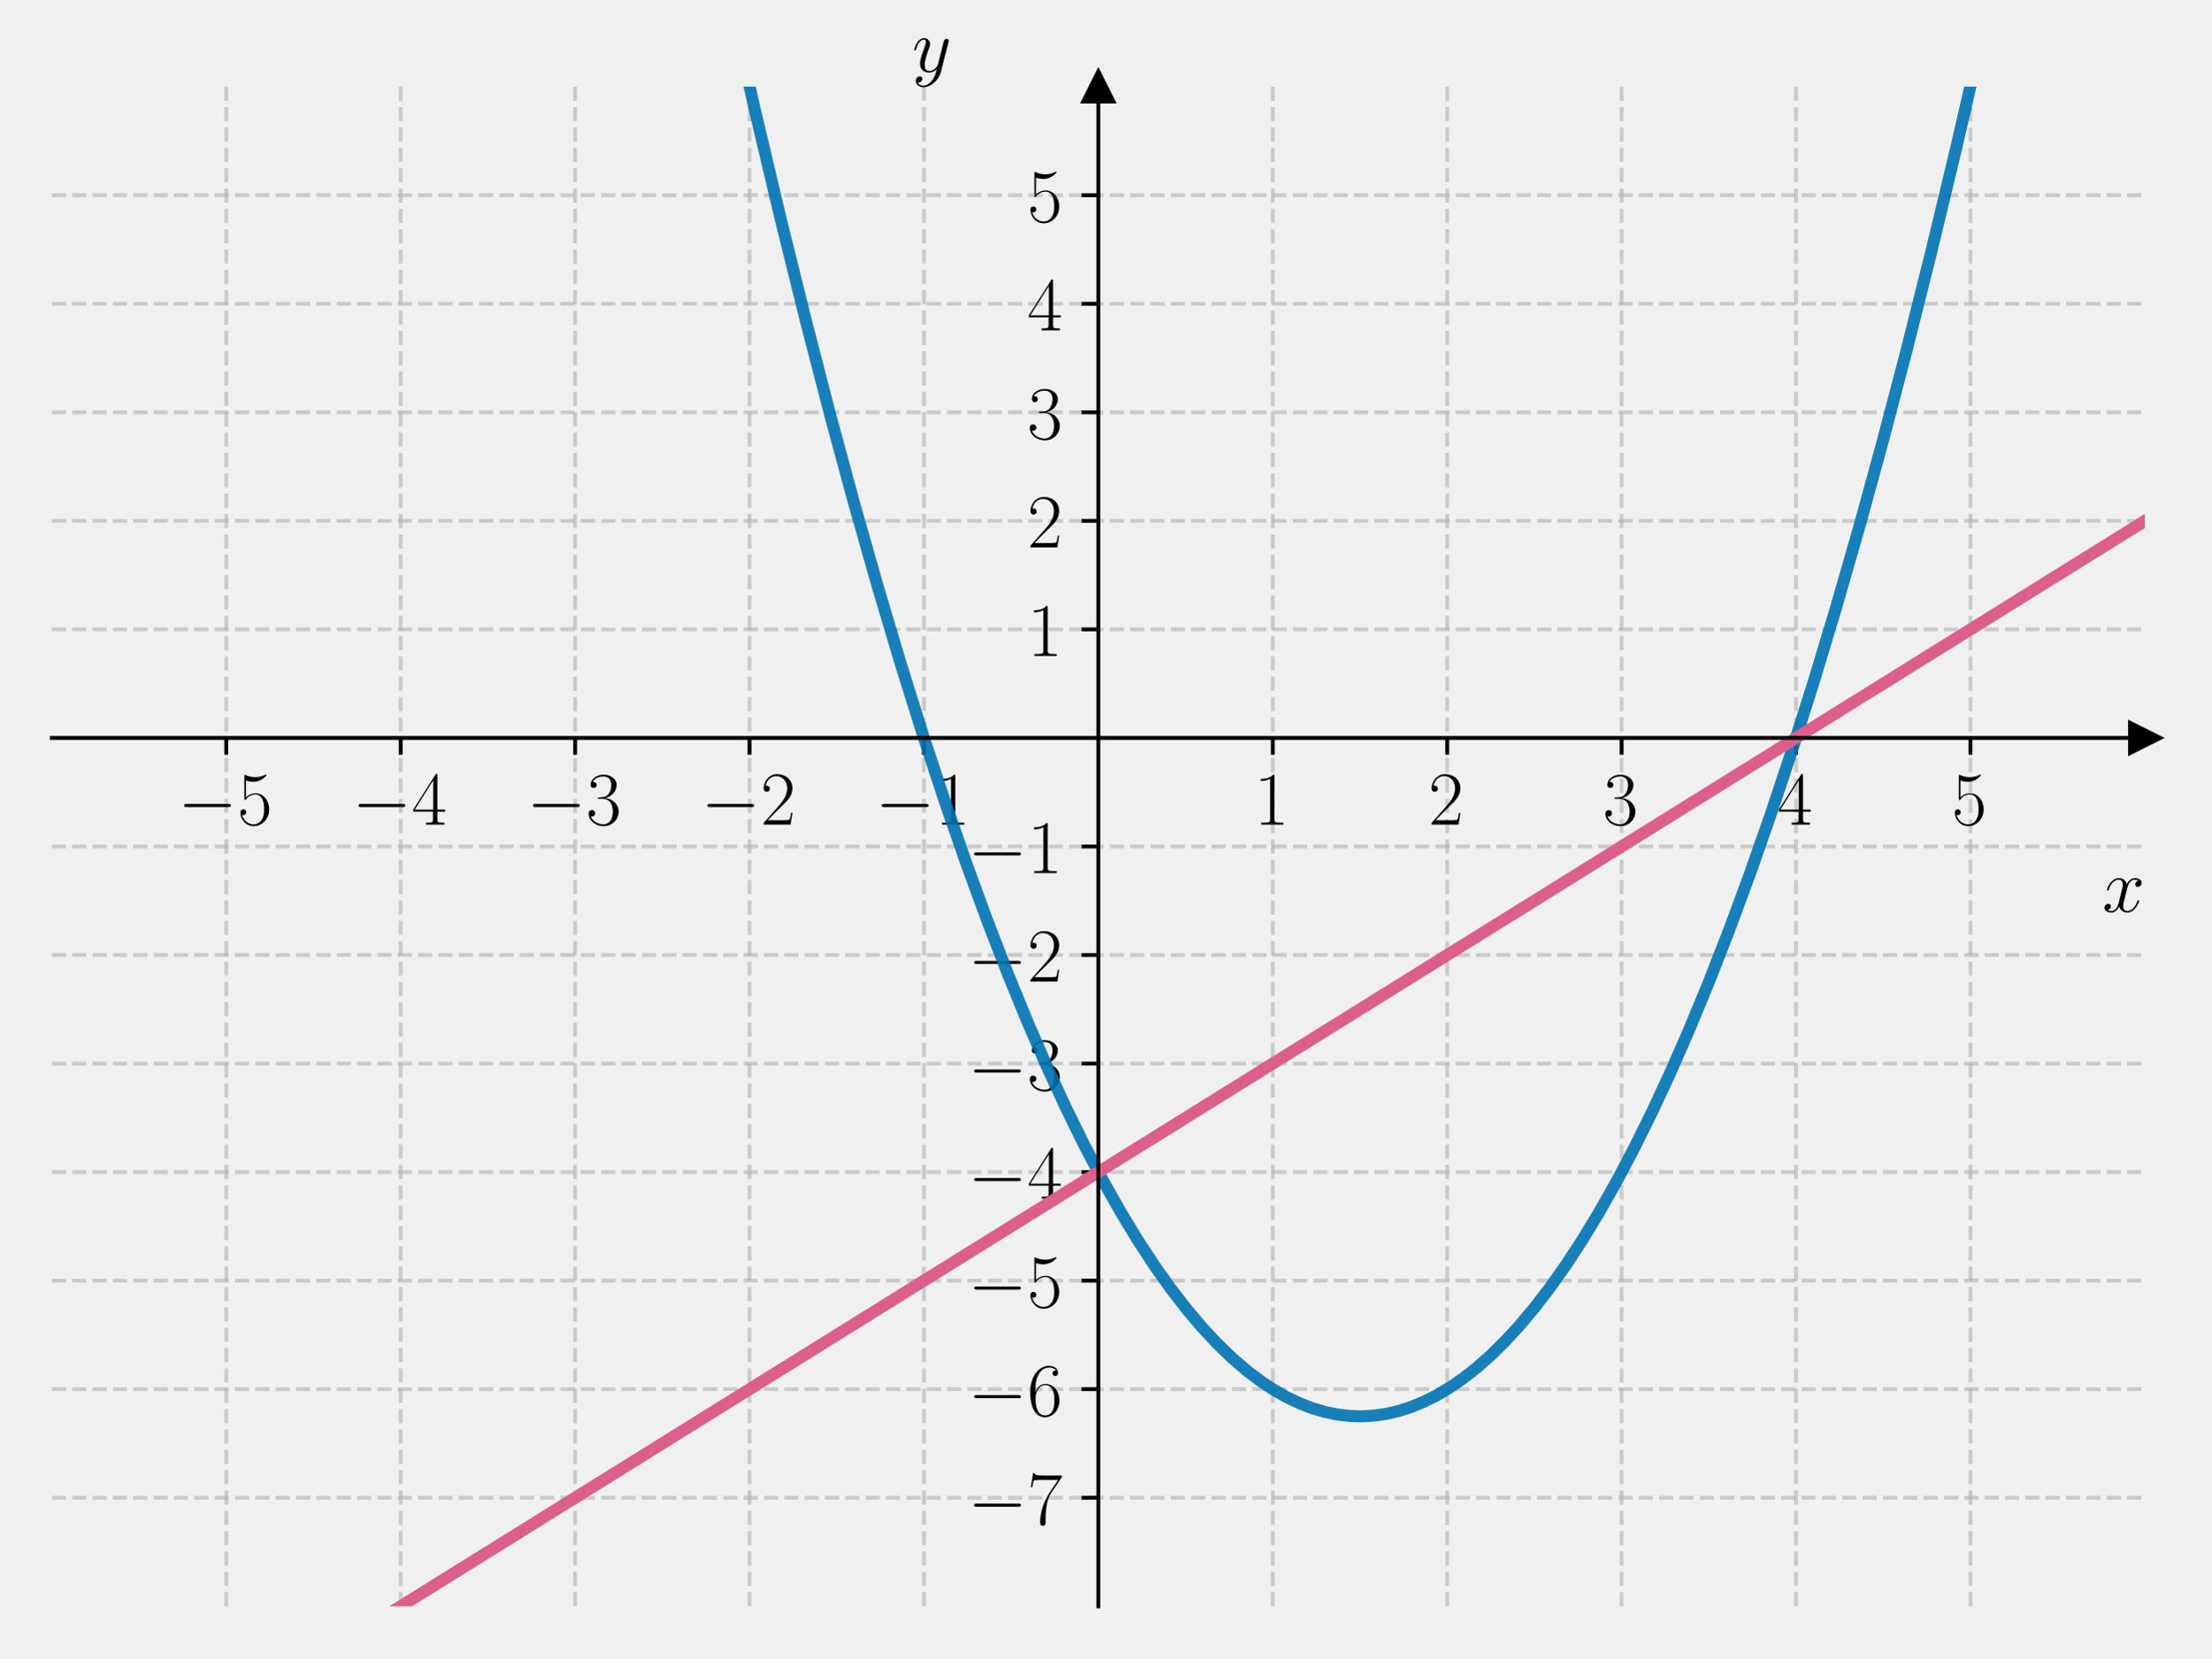
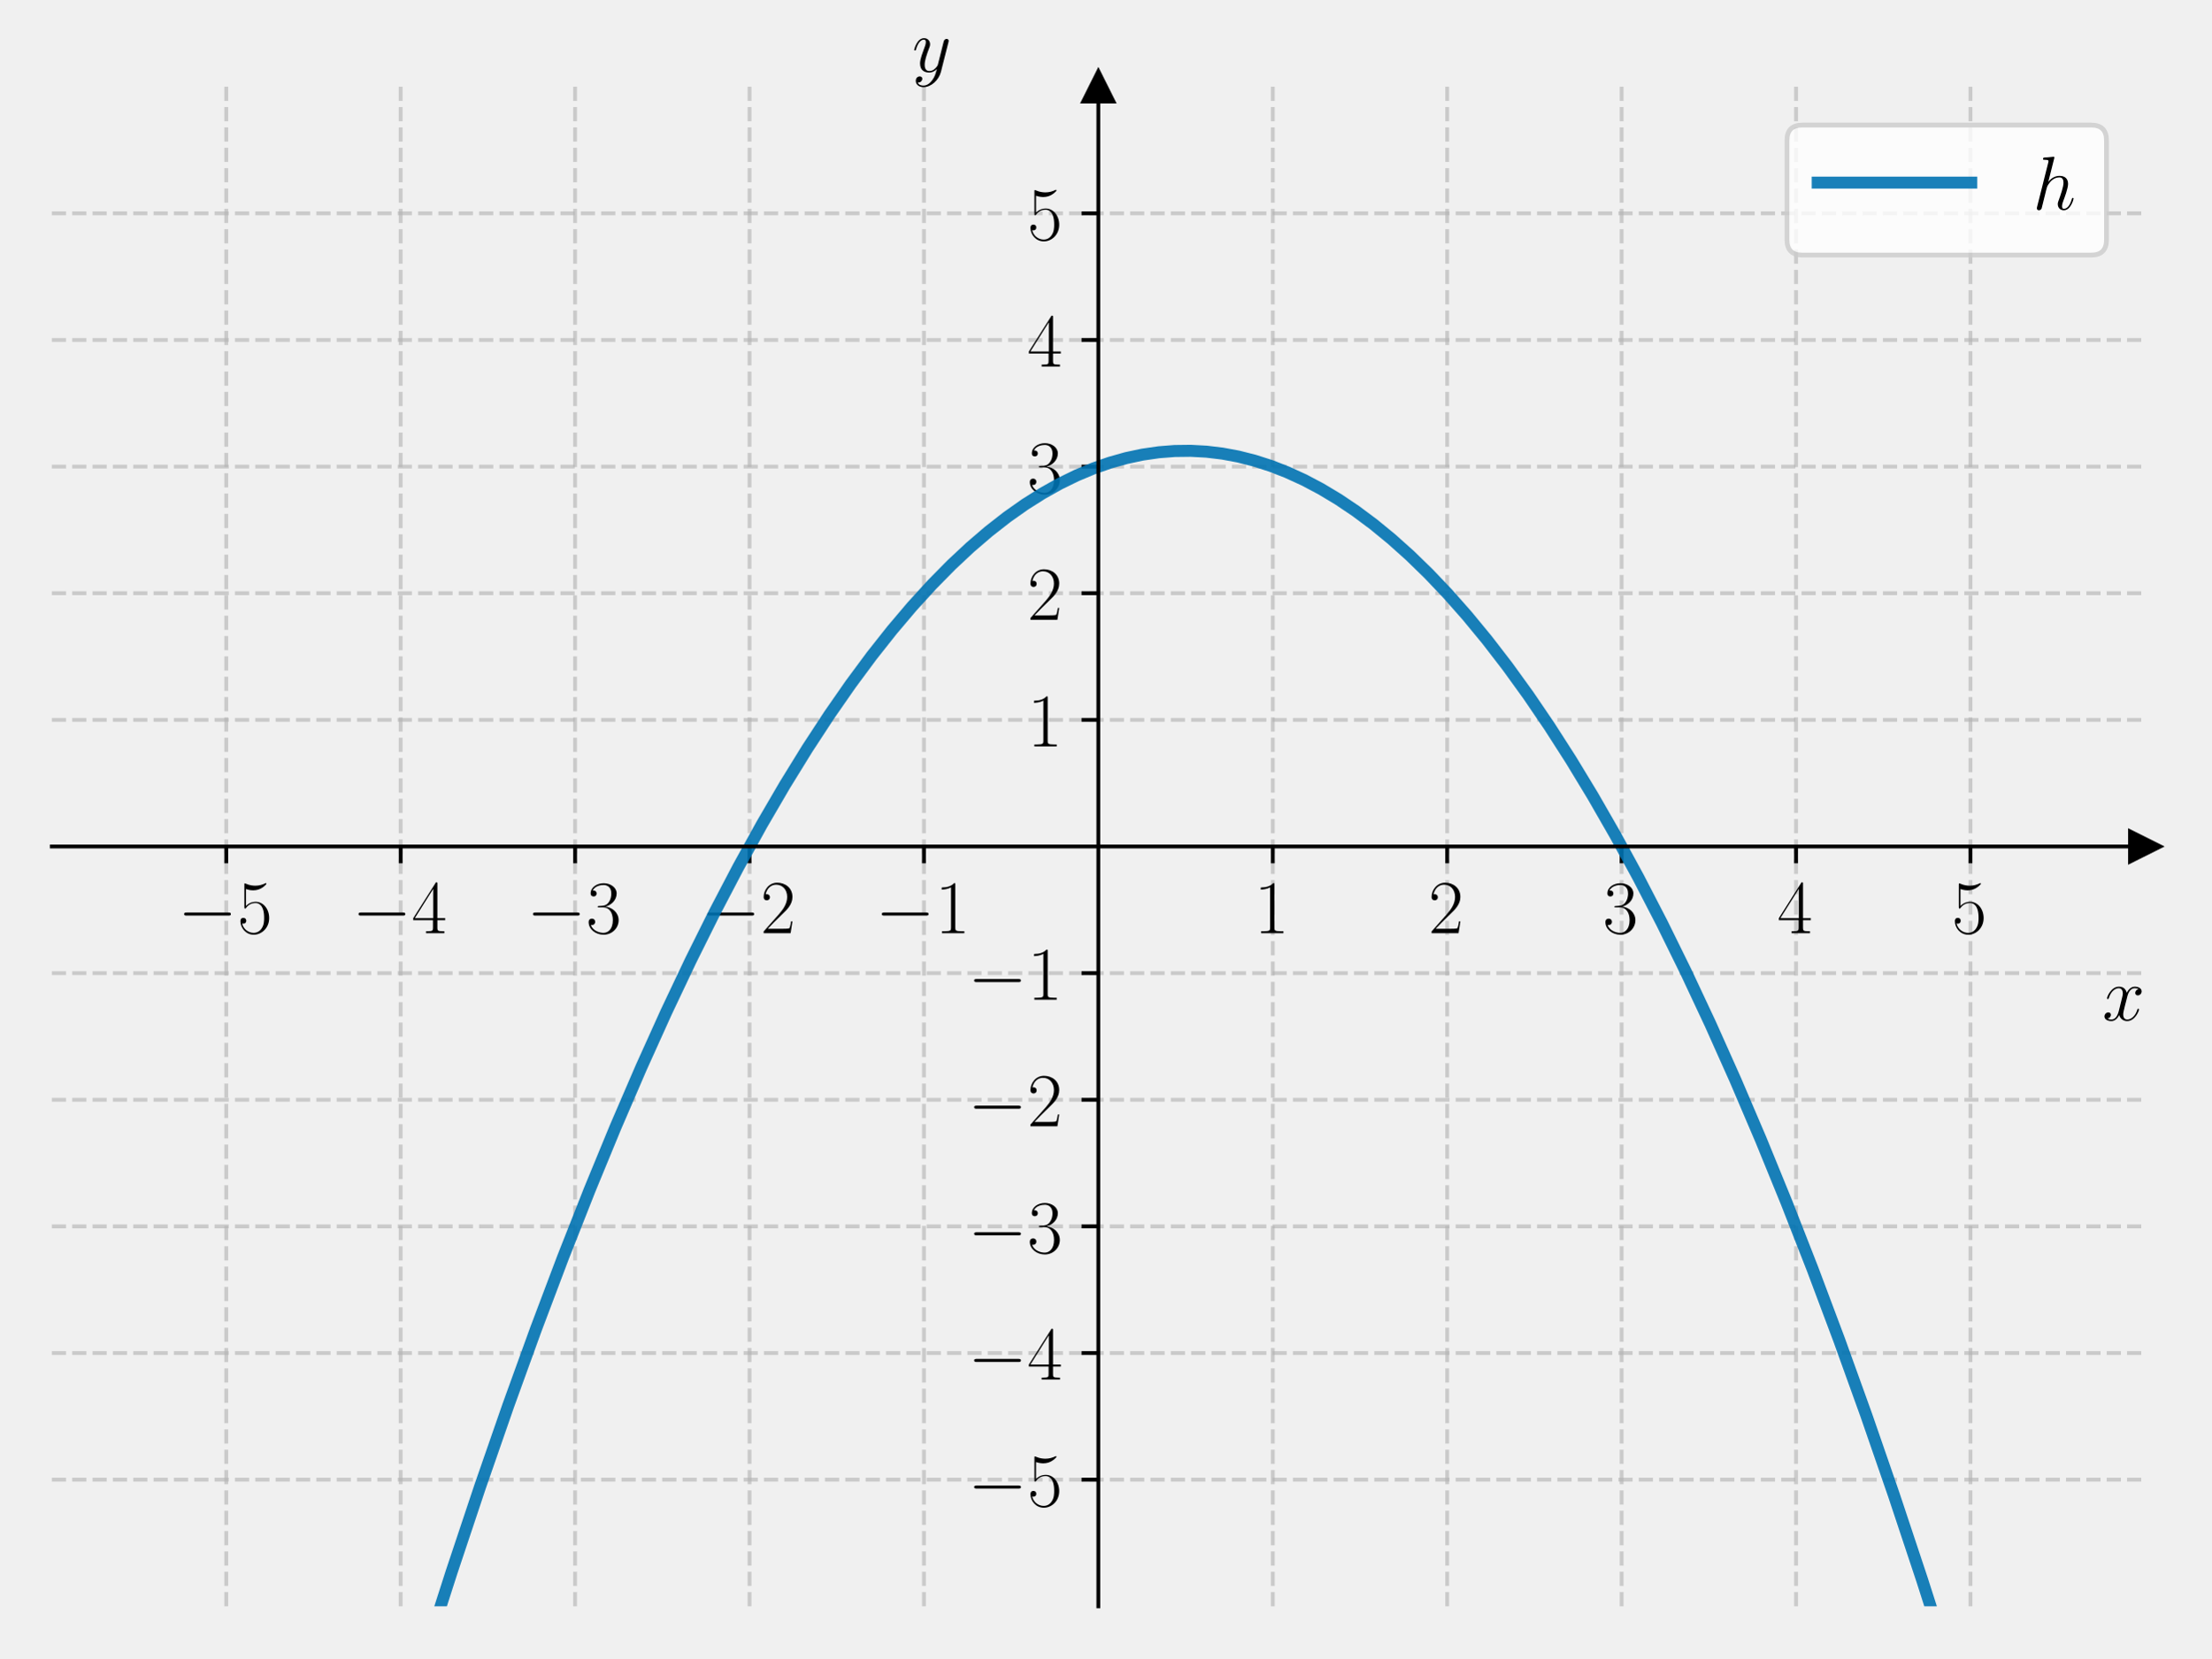
<svg xmlns="http://www.w3.org/2000/svg" xmlns:xlink="http://www.w3.org/1999/xlink" width="460.8pt" height="345.6pt" viewBox="0 0 460.8 345.6" version="1.1">
  <defs>
    <style type="text/css">*{stroke-linejoin: round; stroke-linecap: butt}</style>
  </defs>
  <g id="figure_1">
    <g id="patch_1">
      <path d="M 0 345.6  L 460.8 345.6  L 460.8 0  L 0 0  L 0 345.6  z " style="fill: none" />
    </g>
    <g id="axes_1">
      <g id="patch_2">
        <path d="M 10.8 334.8  L 447 334.8  L 447 18.065  L 10.8 18.065  L 10.8 334.8  z " style="fill: none" />
      </g>
      <g id="matplotlib.axis_1">
        <g id="xtick_1">
          <g id="line2d_1">
-             <path d="M 47.15 334.8  L 47.15 18.065  " clip-path="url(#p5065f6306b)" style="fill: none; stroke-dasharray: 2.96,1.28; stroke-dashoffset: 0; stroke: #b0b0b0; stroke-opacity: 0.6; stroke-width: 0.8" />
+             <path d="M 47.15 334.8  L 47.15 18.065  " clip-path="url(#p4d0ee3afbc)" style="fill: none; stroke-dasharray: 2.96,1.28; stroke-dashoffset: 0; stroke: #b0b0b0; stroke-opacity: 0.6; stroke-width: 0.8" />
          </g>
          <g id="line2d_2">
            <defs>
-               <path id="me97bd7283c" d="M 0 0  L 0 3.5  " style="stroke: #000000; stroke-width: 0.8" />
+               <path id="m61c19cdf4c" d="M 0 0  L 0 3.5  " style="stroke: #000000; stroke-width: 0.8" />
            </defs>
            <g>
-               <use xlink:href="#me97bd7283c" x="47.15" y="153.808" style="stroke: #000000; stroke-width: 0.8" />
+               <use xlink:href="#m61c19cdf4c" x="47.15" y="176.432" style="stroke: #000000; stroke-width: 0.8" />
            </g>
          </g>
          <g id="text_1">
-             <g transform="translate(37.04901 171.8779) scale(0.16 -0.16)">
+             <g transform="translate(37.04901 194.5019) scale(0.16 -0.16)">
              <defs>
                <path id="CMSY10-0" d="M 4218 1472  C 4326 1472 4442 1472 4442 1600  C 4442 1728 4326 1728 4218 1728  L 755 1728  C 646 1728 531 1728 531 1600  C 531 1472 646 1472 755 1472  L 4218 1472  z " transform="scale(0.015625)" />
                <path id="CMR17-35" d="M 730 3692  C 794 3666 1056 3584 1325 3584  C 1920 3584 2246 3911 2432 4100  C 2432 4157 2432 4192 2394 4192  C 2387 4192 2374 4192 2323 4163  C 2099 4058 1837 3973 1517 3973  C 1325 3973 1037 3999 723 4139  C 653 4171 640 4171 634 4171  C 602 4171 595 4164 595 4037  L 595 2203  C 595 2089 595 2057 659 2057  C 691 2057 704 2070 736 2114  C 941 2401 1222 2522 1542 2522  C 1766 2522 2246 2382 2246 1289  C 2246 1085 2246 715 2054 421  C 1894 159 1645 25 1370 25  C 947 25 518 320 403 814  C 429 807 480 795 506 795  C 589 795 749 840 749 1038  C 749 1210 627 1280 506 1280  C 358 1280 262 1190 262 1011  C 262 454 704 -128 1382 -128  C 2042 -128 2669 440 2669 1264  C 2669 2030 2170 2624 1549 2624  C 1222 2624 947 2503 730 2274  L 730 3692  z " transform="scale(0.015625)" />
              </defs>
              <use xlink:href="#CMSY10-0" transform="scale(0.996264)" />
              <use xlink:href="#CMR17-35" transform="translate(77.48747 0) scale(0.996264)" />
            </g>
          </g>
        </g>
        <g id="xtick_2">
          <g id="line2d_3">
-             <path d="M 83.5 334.8  L 83.5 18.065  " clip-path="url(#p5065f6306b)" style="fill: none; stroke-dasharray: 2.96,1.28; stroke-dashoffset: 0; stroke: #b0b0b0; stroke-opacity: 0.6; stroke-width: 0.8" />
+             <path d="M 83.5 334.8  L 83.5 18.065  " clip-path="url(#p4d0ee3afbc)" style="fill: none; stroke-dasharray: 2.96,1.28; stroke-dashoffset: 0; stroke: #b0b0b0; stroke-opacity: 0.6; stroke-width: 0.8" />
          </g>
          <g id="line2d_4">
            <g>
-               <use xlink:href="#me97bd7283c" x="83.5" y="153.808" style="stroke: #000000; stroke-width: 0.8" />
+               <use xlink:href="#m61c19cdf4c" x="83.5" y="176.432" style="stroke: #000000; stroke-width: 0.8" />
            </g>
          </g>
          <g id="text_2">
-             <g transform="translate(73.39901 171.8779) scale(0.16 -0.16)">
+             <g transform="translate(73.39901 194.5019) scale(0.16 -0.16)">
              <defs>
                <path id="CMR17-34" d="M 2150 4122  C 2150 4256 2144 4256 2029 4256  L 128 1254  L 128 1088  L 1779 1088  L 1779 457  C 1779 224 1766 160 1318 160  L 1197 160  L 1197 0  C 1402 0 1747 0 1965 0  C 2182 0 2528 0 2733 0  L 2733 160  L 2611 160  C 2163 160 2150 224 2150 457  L 2150 1088  L 2803 1088  L 2803 1254  L 2150 1254  L 2150 4122  z M 1798 3703  L 1798 1254  L 256 1254  L 1798 3703  z " transform="scale(0.015625)" />
              </defs>
              <use xlink:href="#CMSY10-0" transform="scale(0.996264)" />
              <use xlink:href="#CMR17-34" transform="translate(77.48747 0) scale(0.996264)" />
            </g>
          </g>
        </g>
        <g id="xtick_3">
          <g id="line2d_5">
-             <path d="M 119.85 334.8  L 119.85 18.065  " clip-path="url(#p5065f6306b)" style="fill: none; stroke-dasharray: 2.96,1.28; stroke-dashoffset: 0; stroke: #b0b0b0; stroke-opacity: 0.6; stroke-width: 0.8" />
+             <path d="M 119.85 334.8  L 119.85 18.065  " clip-path="url(#p4d0ee3afbc)" style="fill: none; stroke-dasharray: 2.96,1.28; stroke-dashoffset: 0; stroke: #b0b0b0; stroke-opacity: 0.6; stroke-width: 0.8" />
          </g>
          <g id="line2d_6">
            <g>
-               <use xlink:href="#me97bd7283c" x="119.85" y="153.808" style="stroke: #000000; stroke-width: 0.8" />
+               <use xlink:href="#m61c19cdf4c" x="119.85" y="176.432" style="stroke: #000000; stroke-width: 0.8" />
            </g>
          </g>
          <g id="text_3">
-             <g transform="translate(109.749 171.8779) scale(0.16 -0.16)">
+             <g transform="translate(109.749 194.5019) scale(0.16 -0.16)">
              <defs>
                <path id="CMR17-33" d="M 1414 2157  C 1984 2157 2234 1662 2234 1090  C 2234 320 1824 25 1453 25  C 1114 25 563 194 390 693  C 422 680 454 680 486 680  C 640 680 755 782 755 948  C 755 1133 614 1216 486 1216  C 378 1216 211 1165 211 926  C 211 335 787 -128 1466 -128  C 2176 -128 2720 430 2720 1085  C 2720 1707 2208 2157 1600 2227  C 2086 2328 2554 2756 2554 3329  C 2554 3820 2048 4179 1472 4179  C 890 4179 378 3829 378 3329  C 378 3110 544 3072 627 3072  C 762 3072 877 3155 877 3321  C 877 3486 762 3569 627 3569  C 602 3569 570 3569 544 3557  C 730 3959 1235 4032 1459 4032  C 1683 4032 2106 3925 2106 3320  C 2106 3143 2080 2828 1862 2550  C 1670 2304 1453 2304 1242 2284  C 1210 2284 1062 2269 1037 2269  C 992 2263 966 2257 966 2208  C 966 2163 973 2157 1101 2157  L 1414 2157  z " transform="scale(0.015625)" />
              </defs>
              <use xlink:href="#CMSY10-0" transform="scale(0.996264)" />
              <use xlink:href="#CMR17-33" transform="translate(77.48747 0) scale(0.996264)" />
            </g>
          </g>
        </g>
        <g id="xtick_4">
          <g id="line2d_7">
-             <path d="M 156.2 334.8  L 156.2 18.065  " clip-path="url(#p5065f6306b)" style="fill: none; stroke-dasharray: 2.96,1.28; stroke-dashoffset: 0; stroke: #b0b0b0; stroke-opacity: 0.6; stroke-width: 0.8" />
+             <path d="M 156.2 334.8  L 156.2 18.065  " clip-path="url(#p4d0ee3afbc)" style="fill: none; stroke-dasharray: 2.96,1.28; stroke-dashoffset: 0; stroke: #b0b0b0; stroke-opacity: 0.6; stroke-width: 0.8" />
          </g>
          <g id="line2d_8">
            <g>
-               <use xlink:href="#me97bd7283c" x="156.2" y="153.808" style="stroke: #000000; stroke-width: 0.8" />
+               <use xlink:href="#m61c19cdf4c" x="156.2" y="176.432" style="stroke: #000000; stroke-width: 0.8" />
            </g>
          </g>
          <g id="text_4">
-             <g transform="translate(146.099 171.8779) scale(0.16 -0.16)">
+             <g transform="translate(146.099 194.5019) scale(0.16 -0.16)">
              <defs>
                <path id="CMR17-32" d="M 2669 989  L 2554 989  C 2490 536 2438 459 2413 420  C 2381 369 1920 369 1830 369  L 602 369  C 832 619 1280 1072 1824 1597  C 2214 1967 2669 2402 2669 3035  C 2669 3790 2067 4224 1395 4224  C 691 4224 262 3604 262 3030  C 262 2780 448 2748 525 2748  C 589 2748 781 2787 781 3010  C 781 3207 614 3264 525 3264  C 486 3264 448 3258 422 3245  C 544 3790 915 4058 1306 4058  C 1862 4058 2227 3617 2227 3035  C 2227 2479 1901 2000 1536 1584  L 262 146  L 262 0  L 2515 0  L 2669 989  z " transform="scale(0.015625)" />
              </defs>
              <use xlink:href="#CMSY10-0" transform="scale(0.996264)" />
              <use xlink:href="#CMR17-32" transform="translate(77.48747 0) scale(0.996264)" />
            </g>
          </g>
        </g>
        <g id="xtick_5">
          <g id="line2d_9">
-             <path d="M 192.55 334.8  L 192.55 18.065  " clip-path="url(#p5065f6306b)" style="fill: none; stroke-dasharray: 2.96,1.28; stroke-dashoffset: 0; stroke: #b0b0b0; stroke-opacity: 0.6; stroke-width: 0.8" />
+             <path d="M 192.55 334.8  L 192.55 18.065  " clip-path="url(#p4d0ee3afbc)" style="fill: none; stroke-dasharray: 2.96,1.28; stroke-dashoffset: 0; stroke: #b0b0b0; stroke-opacity: 0.6; stroke-width: 0.8" />
          </g>
          <g id="line2d_10">
            <g>
-               <use xlink:href="#me97bd7283c" x="192.55" y="153.808" style="stroke: #000000; stroke-width: 0.8" />
+               <use xlink:href="#m61c19cdf4c" x="192.55" y="176.432" style="stroke: #000000; stroke-width: 0.8" />
            </g>
          </g>
          <g id="text_5">
-             <g transform="translate(182.449 171.8779) scale(0.16 -0.16)">
+             <g transform="translate(182.449 194.5019) scale(0.16 -0.16)">
              <defs>
                <path id="CMR17-31" d="M 1702 4058  C 1702 4192 1696 4192 1606 4192  C 1357 3916 979 3827 621 3827  C 602 3827 570 3827 563 3808  C 557 3795 557 3782 557 3648  C 755 3648 1088 3686 1344 3839  L 1344 461  C 1344 236 1331 160 781 160  L 589 160  L 589 0  C 896 0 1216 0 1523 0  C 1830 0 2150 0 2458 0  L 2458 160  L 2266 160  C 1715 160 1702 230 1702 458  L 1702 4058  z " transform="scale(0.015625)" />
              </defs>
              <use xlink:href="#CMSY10-0" transform="scale(0.996264)" />
              <use xlink:href="#CMR17-31" transform="translate(77.48747 0) scale(0.996264)" />
            </g>
          </g>
        </g>
        <g id="xtick_6">
          <g id="line2d_11">
-             <path d="M 265.25 334.8  L 265.25 18.065  " clip-path="url(#p5065f6306b)" style="fill: none; stroke-dasharray: 2.96,1.28; stroke-dashoffset: 0; stroke: #b0b0b0; stroke-opacity: 0.6; stroke-width: 0.8" />
+             <path d="M 265.25 334.8  L 265.25 18.065  " clip-path="url(#p4d0ee3afbc)" style="fill: none; stroke-dasharray: 2.96,1.28; stroke-dashoffset: 0; stroke: #b0b0b0; stroke-opacity: 0.6; stroke-width: 0.8" />
          </g>
          <g id="line2d_12">
            <g>
-               <use xlink:href="#me97bd7283c" x="265.25" y="153.808" style="stroke: #000000; stroke-width: 0.8" />
+               <use xlink:href="#m61c19cdf4c" x="265.25" y="176.432" style="stroke: #000000; stroke-width: 0.8" />
            </g>
          </g>
          <g id="text_6">
-             <g transform="translate(261.348 171.8779) scale(0.16 -0.16)">
+             <g transform="translate(261.348 194.5019) scale(0.16 -0.16)">
              <use xlink:href="#CMR17-31" transform="scale(0.996264)" />
            </g>
          </g>
        </g>
        <g id="xtick_7">
          <g id="line2d_13">
-             <path d="M 301.6 334.8  L 301.6 18.065  " clip-path="url(#p5065f6306b)" style="fill: none; stroke-dasharray: 2.96,1.28; stroke-dashoffset: 0; stroke: #b0b0b0; stroke-opacity: 0.6; stroke-width: 0.8" />
+             <path d="M 301.6 334.8  L 301.6 18.065  " clip-path="url(#p4d0ee3afbc)" style="fill: none; stroke-dasharray: 2.96,1.28; stroke-dashoffset: 0; stroke: #b0b0b0; stroke-opacity: 0.6; stroke-width: 0.8" />
          </g>
          <g id="line2d_14">
            <g>
-               <use xlink:href="#me97bd7283c" x="301.6" y="153.808" style="stroke: #000000; stroke-width: 0.8" />
+               <use xlink:href="#m61c19cdf4c" x="301.6" y="176.432" style="stroke: #000000; stroke-width: 0.8" />
            </g>
          </g>
          <g id="text_7">
-             <g transform="translate(297.698 171.8779) scale(0.16 -0.16)">
+             <g transform="translate(297.698 194.5019) scale(0.16 -0.16)">
              <use xlink:href="#CMR17-32" transform="scale(0.996264)" />
            </g>
          </g>
        </g>
        <g id="xtick_8">
          <g id="line2d_15">
-             <path d="M 337.95 334.8  L 337.95 18.065  " clip-path="url(#p5065f6306b)" style="fill: none; stroke-dasharray: 2.96,1.28; stroke-dashoffset: 0; stroke: #b0b0b0; stroke-opacity: 0.6; stroke-width: 0.8" />
+             <path d="M 337.95 334.8  L 337.95 18.065  " clip-path="url(#p4d0ee3afbc)" style="fill: none; stroke-dasharray: 2.96,1.28; stroke-dashoffset: 0; stroke: #b0b0b0; stroke-opacity: 0.6; stroke-width: 0.8" />
          </g>
          <g id="line2d_16">
            <g>
-               <use xlink:href="#me97bd7283c" x="337.95" y="153.808" style="stroke: #000000; stroke-width: 0.8" />
+               <use xlink:href="#m61c19cdf4c" x="337.95" y="176.432" style="stroke: #000000; stroke-width: 0.8" />
            </g>
          </g>
          <g id="text_8">
-             <g transform="translate(334.048 171.8779) scale(0.16 -0.16)">
+             <g transform="translate(334.048 194.5019) scale(0.16 -0.16)">
              <use xlink:href="#CMR17-33" transform="scale(0.996264)" />
            </g>
          </g>
        </g>
        <g id="xtick_9">
          <g id="line2d_17">
-             <path d="M 374.3 334.8  L 374.3 18.065  " clip-path="url(#p5065f6306b)" style="fill: none; stroke-dasharray: 2.96,1.28; stroke-dashoffset: 0; stroke: #b0b0b0; stroke-opacity: 0.6; stroke-width: 0.8" />
+             <path d="M 374.3 334.8  L 374.3 18.065  " clip-path="url(#p4d0ee3afbc)" style="fill: none; stroke-dasharray: 2.96,1.28; stroke-dashoffset: 0; stroke: #b0b0b0; stroke-opacity: 0.6; stroke-width: 0.8" />
          </g>
          <g id="line2d_18">
            <g>
-               <use xlink:href="#me97bd7283c" x="374.3" y="153.808" style="stroke: #000000; stroke-width: 0.8" />
+               <use xlink:href="#m61c19cdf4c" x="374.3" y="176.432" style="stroke: #000000; stroke-width: 0.8" />
            </g>
          </g>
          <g id="text_9">
-             <g transform="translate(370.398 171.8779) scale(0.16 -0.16)">
+             <g transform="translate(370.398 194.5019) scale(0.16 -0.16)">
              <use xlink:href="#CMR17-34" transform="scale(0.996264)" />
            </g>
          </g>
        </g>
        <g id="xtick_10">
          <g id="line2d_19">
-             <path d="M 410.65 334.8  L 410.65 18.065  " clip-path="url(#p5065f6306b)" style="fill: none; stroke-dasharray: 2.96,1.28; stroke-dashoffset: 0; stroke: #b0b0b0; stroke-opacity: 0.6; stroke-width: 0.8" />
+             <path d="M 410.65 334.8  L 410.65 18.065  " clip-path="url(#p4d0ee3afbc)" style="fill: none; stroke-dasharray: 2.96,1.28; stroke-dashoffset: 0; stroke: #b0b0b0; stroke-opacity: 0.6; stroke-width: 0.8" />
          </g>
          <g id="line2d_20">
            <g>
-               <use xlink:href="#me97bd7283c" x="410.65" y="153.808" style="stroke: #000000; stroke-width: 0.8" />
+               <use xlink:href="#m61c19cdf4c" x="410.65" y="176.432" style="stroke: #000000; stroke-width: 0.8" />
            </g>
          </g>
          <g id="text_10">
-             <g transform="translate(406.748 171.8779) scale(0.16 -0.16)">
+             <g transform="translate(406.748 194.5019) scale(0.16 -0.16)">
              <use xlink:href="#CMR17-35" transform="scale(0.996264)" />
            </g>
          </g>
        </g>
        <g id="text_11">
-           <g transform="translate(438.1306 190.047) scale(0.16 -0.16)">
+           <g transform="translate(438.1306 212.6709) scale(0.16 -0.16)">
            <defs>
              <path id="CMMI12-78" d="M 3034 2606  C 2829 2567 2752 2414 2752 2293  C 2752 2139 2874 2088 2963 2088  C 3155 2088 3290 2254 3290 2427  C 3290 2695 2982 2816 2714 2816  C 2323 2816 2106 2433 2048 2312  C 1901 2816 1504 2816 1389 2816  C 736 2816 390 1980 390 1839  C 390 1814 416 1782 461 1782  C 512 1782 525 1820 538 1846  C 755 2555 1184 2689 1370 2689  C 1658 2689 1715 2420 1715 2267  C 1715 2127 1677 1980 1600 1673  L 1382 798  C 1286 415 1101 64 762 64  C 730 64 570 64 435 147  C 666 192 717 383 717 460  C 717 588 621 664 499 664  C 346 664 179 530 179 326  C 179 57 480 -64 755 -64  C 1062 -64 1280 179 1414 441  C 1517 64 1837 -64 2074 -64  C 2726 -64 3072 773 3072 913  C 3072 945 3046 971 3008 971  C 2950 971 2944 939 2925 888  C 2752 326 2381 64 2093 64  C 1869 64 1747 230 1747 492  C 1747 632 1773 734 1875 1156  L 2099 2024  C 2195 2408 2413 2689 2707 2689  C 2720 2689 2899 2689 3034 2606  z " transform="scale(0.015625)" />
            </defs>
            <use xlink:href="#CMMI12-78" transform="scale(0.996264)" />
          </g>
        </g>
      </g>
      <g id="matplotlib.axis_2">
        <g id="ytick_1">
          <g id="line2d_21">
-             <path d="M 10.8 312.176  L 447 312.176  " clip-path="url(#p5065f6306b)" style="fill: none; stroke-dasharray: 2.96,1.28; stroke-dashoffset: 0; stroke: #b0b0b0; stroke-opacity: 0.6; stroke-width: 0.8" />
+             <path d="M 10.8 308.405  L 447 308.405  " clip-path="url(#p4d0ee3afbc)" style="fill: none; stroke-dasharray: 2.96,1.28; stroke-dashoffset: 0; stroke: #b0b0b0; stroke-opacity: 0.6; stroke-width: 0.8" />
          </g>
          <g id="line2d_22">
            <defs>
-               <path id="m4a755ea78a" d="M 0 0  L -3.5 0  " style="stroke: #000000; stroke-width: 0.8" />
+               <path id="m04f99dc18b" d="M 0 0  L -3.5 0  " style="stroke: #000000; stroke-width: 0.8" />
            </defs>
            <g>
-               <use xlink:href="#m4a755ea78a" x="228.9" y="312.176" style="stroke: #000000; stroke-width: 0.8" />
+               <use xlink:href="#m04f99dc18b" x="228.9" y="308.405" style="stroke: #000000; stroke-width: 0.8" />
            </g>
          </g>
          <g id="text_12">
-             <g transform="translate(201.698 317.7108) scale(0.16 -0.16)">
-               <defs>
-                 <path id="CMR17-37" d="M 2886 3941  L 2886 4081  L 1382 4081  C 634 4081 621 4165 595 4288  L 480 4288  L 294 3094  L 410 3094  C 429 3215 474 3540 550 3661  C 589 3712 1062 3712 1171 3712  L 2579 3712  L 1869 2661  C 1395 1954 1069 999 1069 165  C 1069 89 1069 -128 1299 -128  C 1530 -128 1530 89 1530 171  L 1530 465  C 1530 1508 1709 2196 2003 2636  L 2886 3941  z " transform="scale(0.015625)" />
-               </defs>
-               <use xlink:href="#CMSY10-0" transform="scale(0.996264)" />
-               <use xlink:href="#CMR17-37" transform="translate(77.48747 0) scale(0.996264)" />
+             <g transform="translate(201.698 313.9402) scale(0.16 -0.16)">
+               <use xlink:href="#CMSY10-0" transform="scale(0.996264)" />
+               <use xlink:href="#CMR17-35" transform="translate(77.48747 0) scale(0.996264)" />
            </g>
          </g>
        </g>
        <g id="ytick_2">
          <g id="line2d_23">
-             <path d="M 10.8 289.552  L 447 289.552  " clip-path="url(#p5065f6306b)" style="fill: none; stroke-dasharray: 2.96,1.28; stroke-dashoffset: 0; stroke: #b0b0b0; stroke-opacity: 0.6; stroke-width: 0.8" />
+             <path d="M 10.8 282.011  L 447 282.011  " clip-path="url(#p4d0ee3afbc)" style="fill: none; stroke-dasharray: 2.96,1.28; stroke-dashoffset: 0; stroke: #b0b0b0; stroke-opacity: 0.6; stroke-width: 0.8" />
          </g>
          <g id="line2d_24">
            <g>
-               <use xlink:href="#m4a755ea78a" x="228.9" y="289.552" style="stroke: #000000; stroke-width: 0.8" />
+               <use xlink:href="#m04f99dc18b" x="228.9" y="282.011" style="stroke: #000000; stroke-width: 0.8" />
            </g>
          </g>
          <g id="text_13">
-             <g transform="translate(201.698 295.0869) scale(0.16 -0.16)">
-               <defs>
-                 <path id="CMR17-36" d="M 678 2176  C 678 3690 1395 4032 1811 4032  C 1946 4032 2272 4009 2400 3776  C 2298 3776 2106 3776 2106 3553  C 2106 3381 2246 3323 2336 3323  C 2394 3323 2566 3348 2566 3560  C 2566 3954 2246 4179 1805 4179  C 1043 4179 243 3390 243 1984  C 243 253 966 -128 1478 -128  C 2099 -128 2688 427 2688 1283  C 2688 2081 2170 2662 1517 2662  C 1126 2662 838 2407 678 1960  L 678 2176  z M 1478 25  C 691 25 691 1200 691 1436  C 691 1896 909 2560 1504 2560  C 1613 2560 1926 2560 2138 2120  C 2253 1870 2253 1609 2253 1289  C 2253 944 2253 690 2118 434  C 1978 171 1773 25 1478 25  z " transform="scale(0.015625)" />
-               </defs>
-               <use xlink:href="#CMSY10-0" transform="scale(0.996264)" />
-               <use xlink:href="#CMR17-36" transform="translate(77.48747 0) scale(0.996264)" />
+             <g transform="translate(201.698 287.5455) scale(0.16 -0.16)">
+               <use xlink:href="#CMSY10-0" transform="scale(0.996264)" />
+               <use xlink:href="#CMR17-34" transform="translate(77.48747 0) scale(0.996264)" />
            </g>
          </g>
        </g>
        <g id="ytick_3">
          <g id="line2d_25">
-             <path d="M 10.8 266.928  L 447 266.928  " clip-path="url(#p5065f6306b)" style="fill: none; stroke-dasharray: 2.96,1.28; stroke-dashoffset: 0; stroke: #b0b0b0; stroke-opacity: 0.6; stroke-width: 0.8" />
+             <path d="M 10.8 255.616  L 447 255.616  " clip-path="url(#p4d0ee3afbc)" style="fill: none; stroke-dasharray: 2.96,1.28; stroke-dashoffset: 0; stroke: #b0b0b0; stroke-opacity: 0.6; stroke-width: 0.8" />
          </g>
          <g id="line2d_26">
            <g>
-               <use xlink:href="#m4a755ea78a" x="228.9" y="266.928" style="stroke: #000000; stroke-width: 0.8" />
+               <use xlink:href="#m04f99dc18b" x="228.9" y="255.616" style="stroke: #000000; stroke-width: 0.8" />
            </g>
          </g>
          <g id="text_14">
-             <g transform="translate(201.698 272.4629) scale(0.16 -0.16)">
-               <use xlink:href="#CMSY10-0" transform="scale(0.996264)" />
-               <use xlink:href="#CMR17-35" transform="translate(77.48747 0) scale(0.996264)" />
+             <g transform="translate(201.698 261.1509) scale(0.16 -0.16)">
+               <use xlink:href="#CMSY10-0" transform="scale(0.996264)" />
+               <use xlink:href="#CMR17-33" transform="translate(77.48747 0) scale(0.996264)" />
            </g>
          </g>
        </g>
        <g id="ytick_4">
          <g id="line2d_27">
-             <path d="M 10.8 244.304  L 447 244.304  " clip-path="url(#p5065f6306b)" style="fill: none; stroke-dasharray: 2.96,1.28; stroke-dashoffset: 0; stroke: #b0b0b0; stroke-opacity: 0.6; stroke-width: 0.8" />
+             <path d="M 10.8 229.222  L 447 229.222  " clip-path="url(#p4d0ee3afbc)" style="fill: none; stroke-dasharray: 2.96,1.28; stroke-dashoffset: 0; stroke: #b0b0b0; stroke-opacity: 0.6; stroke-width: 0.8" />
          </g>
          <g id="line2d_28">
            <g>
-               <use xlink:href="#m4a755ea78a" x="228.9" y="244.304" style="stroke: #000000; stroke-width: 0.8" />
+               <use xlink:href="#m04f99dc18b" x="228.9" y="229.222" style="stroke: #000000; stroke-width: 0.8" />
            </g>
          </g>
          <g id="text_15">
-             <g transform="translate(201.698 249.8389) scale(0.16 -0.16)">
-               <use xlink:href="#CMSY10-0" transform="scale(0.996264)" />
-               <use xlink:href="#CMR17-34" transform="translate(77.48747 0) scale(0.996264)" />
+             <g transform="translate(201.698 234.7563) scale(0.16 -0.16)">
+               <use xlink:href="#CMSY10-0" transform="scale(0.996264)" />
+               <use xlink:href="#CMR17-32" transform="translate(77.48747 0) scale(0.996264)" />
            </g>
          </g>
        </g>
        <g id="ytick_5">
          <g id="line2d_29">
-             <path d="M 10.8 221.68  L 447 221.68  " clip-path="url(#p5065f6306b)" style="fill: none; stroke-dasharray: 2.96,1.28; stroke-dashoffset: 0; stroke: #b0b0b0; stroke-opacity: 0.6; stroke-width: 0.8" />
+             <path d="M 10.8 202.827  L 447 202.827  " clip-path="url(#p4d0ee3afbc)" style="fill: none; stroke-dasharray: 2.96,1.28; stroke-dashoffset: 0; stroke: #b0b0b0; stroke-opacity: 0.6; stroke-width: 0.8" />
          </g>
          <g id="line2d_30">
            <g>
-               <use xlink:href="#m4a755ea78a" x="228.9" y="221.68" style="stroke: #000000; stroke-width: 0.8" />
+               <use xlink:href="#m04f99dc18b" x="228.9" y="202.827" style="stroke: #000000; stroke-width: 0.8" />
            </g>
          </g>
          <g id="text_16">
-             <g transform="translate(201.698 227.215) scale(0.16 -0.16)">
-               <use xlink:href="#CMSY10-0" transform="scale(0.996264)" />
-               <use xlink:href="#CMR17-33" transform="translate(77.48747 0) scale(0.996264)" />
+             <g transform="translate(201.698 208.3617) scale(0.16 -0.16)">
+               <use xlink:href="#CMSY10-0" transform="scale(0.996264)" />
+               <use xlink:href="#CMR17-31" transform="translate(77.48747 0) scale(0.996264)" />
            </g>
          </g>
        </g>
        <g id="ytick_6">
          <g id="line2d_31">
-             <path d="M 10.8 199.056  L 447 199.056  " clip-path="url(#p5065f6306b)" style="fill: none; stroke-dasharray: 2.96,1.28; stroke-dashoffset: 0; stroke: #b0b0b0; stroke-opacity: 0.6; stroke-width: 0.8" />
+             <path d="M 10.8 150.038  L 447 150.038  " clip-path="url(#p4d0ee3afbc)" style="fill: none; stroke-dasharray: 2.96,1.28; stroke-dashoffset: 0; stroke: #b0b0b0; stroke-opacity: 0.6; stroke-width: 0.8" />
          </g>
          <g id="line2d_32">
            <g>
-               <use xlink:href="#m4a755ea78a" x="228.9" y="199.056" style="stroke: #000000; stroke-width: 0.8" />
+               <use xlink:href="#m04f99dc18b" x="228.9" y="150.038" style="stroke: #000000; stroke-width: 0.8" />
            </g>
          </g>
          <g id="text_17">
-             <g transform="translate(201.698 204.591) scale(0.16 -0.16)">
-               <use xlink:href="#CMSY10-0" transform="scale(0.996264)" />
-               <use xlink:href="#CMR17-32" transform="translate(77.48747 0) scale(0.996264)" />
+             <g transform="translate(214.096 155.5724) scale(0.16 -0.16)">
+               <use xlink:href="#CMR17-31" transform="scale(0.996264)" />
            </g>
          </g>
        </g>
        <g id="ytick_7">
          <g id="line2d_33">
-             <path d="M 10.8 176.432  L 447 176.432  " clip-path="url(#p5065f6306b)" style="fill: none; stroke-dasharray: 2.96,1.28; stroke-dashoffset: 0; stroke: #b0b0b0; stroke-opacity: 0.6; stroke-width: 0.8" />
+             <path d="M 10.8 123.643  L 447 123.643  " clip-path="url(#p4d0ee3afbc)" style="fill: none; stroke-dasharray: 2.96,1.28; stroke-dashoffset: 0; stroke: #b0b0b0; stroke-opacity: 0.6; stroke-width: 0.8" />
          </g>
          <g id="line2d_34">
            <g>
-               <use xlink:href="#m4a755ea78a" x="228.9" y="176.432" style="stroke: #000000; stroke-width: 0.8" />
+               <use xlink:href="#m04f99dc18b" x="228.9" y="123.643" style="stroke: #000000; stroke-width: 0.8" />
            </g>
          </g>
          <g id="text_18">
-             <g transform="translate(201.698 181.9671) scale(0.16 -0.16)">
-               <use xlink:href="#CMSY10-0" transform="scale(0.996264)" />
-               <use xlink:href="#CMR17-31" transform="translate(77.48747 0) scale(0.996264)" />
+             <g transform="translate(214.096 129.1778) scale(0.16 -0.16)">
+               <use xlink:href="#CMR17-32" transform="scale(0.996264)" />
            </g>
          </g>
        </g>
        <g id="ytick_8">
          <g id="line2d_35">
-             <path d="M 10.8 131.184  L 447 131.184  " clip-path="url(#p5065f6306b)" style="fill: none; stroke-dasharray: 2.96,1.28; stroke-dashoffset: 0; stroke: #b0b0b0; stroke-opacity: 0.6; stroke-width: 0.8" />
+             <path d="M 10.8 97.248  L 447 97.248  " clip-path="url(#p4d0ee3afbc)" style="fill: none; stroke-dasharray: 2.96,1.28; stroke-dashoffset: 0; stroke: #b0b0b0; stroke-opacity: 0.6; stroke-width: 0.8" />
          </g>
          <g id="line2d_36">
            <g>
-               <use xlink:href="#m4a755ea78a" x="228.9" y="131.184" style="stroke: #000000; stroke-width: 0.8" />
+               <use xlink:href="#m04f99dc18b" x="228.9" y="97.248" style="stroke: #000000; stroke-width: 0.8" />
            </g>
          </g>
          <g id="text_19">
-             <g transform="translate(214.096 136.7191) scale(0.16 -0.16)">
-               <use xlink:href="#CMR17-31" transform="scale(0.996264)" />
+             <g transform="translate(214.096 102.7832) scale(0.16 -0.16)">
+               <use xlink:href="#CMR17-33" transform="scale(0.996264)" />
            </g>
          </g>
        </g>
        <g id="ytick_9">
          <g id="line2d_37">
-             <path d="M 10.8 108.56  L 447 108.56  " clip-path="url(#p5065f6306b)" style="fill: none; stroke-dasharray: 2.96,1.28; stroke-dashoffset: 0; stroke: #b0b0b0; stroke-opacity: 0.6; stroke-width: 0.8" />
+             <path d="M 10.8 70.854  L 447 70.854  " clip-path="url(#p4d0ee3afbc)" style="fill: none; stroke-dasharray: 2.96,1.28; stroke-dashoffset: 0; stroke: #b0b0b0; stroke-opacity: 0.6; stroke-width: 0.8" />
          </g>
          <g id="line2d_38">
            <g>
-               <use xlink:href="#m4a755ea78a" x="228.9" y="108.56" style="stroke: #000000; stroke-width: 0.8" />
+               <use xlink:href="#m04f99dc18b" x="228.9" y="70.854" style="stroke: #000000; stroke-width: 0.8" />
            </g>
          </g>
          <g id="text_20">
-             <g transform="translate(214.096 114.0952) scale(0.16 -0.16)">
-               <use xlink:href="#CMR17-32" transform="scale(0.996264)" />
+             <g transform="translate(214.096 76.38857) scale(0.16 -0.16)">
+               <use xlink:href="#CMR17-34" transform="scale(0.996264)" />
            </g>
          </g>
        </g>
        <g id="ytick_10">
          <g id="line2d_39">
-             <path d="M 10.8 85.936  L 447 85.936  " clip-path="url(#p5065f6306b)" style="fill: none; stroke-dasharray: 2.96,1.28; stroke-dashoffset: 0; stroke: #b0b0b0; stroke-opacity: 0.6; stroke-width: 0.8" />
+             <path d="M 10.8 44.459  L 447 44.459  " clip-path="url(#p4d0ee3afbc)" style="fill: none; stroke-dasharray: 2.96,1.28; stroke-dashoffset: 0; stroke: #b0b0b0; stroke-opacity: 0.6; stroke-width: 0.8" />
          </g>
          <g id="line2d_40">
            <g>
-               <use xlink:href="#m4a755ea78a" x="228.9" y="85.936" style="stroke: #000000; stroke-width: 0.8" />
+               <use xlink:href="#m04f99dc18b" x="228.9" y="44.459" style="stroke: #000000; stroke-width: 0.8" />
            </g>
          </g>
          <g id="text_21">
-             <g transform="translate(214.096 91.47121) scale(0.16 -0.16)">
-               <use xlink:href="#CMR17-33" transform="scale(0.996264)" />
-             </g>
-           </g>
-         </g>
-         <g id="ytick_11">
-           <g id="line2d_41">
-             <path d="M 10.8 63.312  L 447 63.312  " clip-path="url(#p5065f6306b)" style="fill: none; stroke-dasharray: 2.96,1.28; stroke-dashoffset: 0; stroke: #b0b0b0; stroke-opacity: 0.6; stroke-width: 0.8" />
-           </g>
-           <g id="line2d_42">
-             <g>
-               <use xlink:href="#m4a755ea78a" x="228.9" y="63.312" style="stroke: #000000; stroke-width: 0.8" />
-             </g>
-           </g>
-           <g id="text_22">
-             <g transform="translate(214.096 68.84725) scale(0.16 -0.16)">
-               <use xlink:href="#CMR17-34" transform="scale(0.996264)" />
-             </g>
-           </g>
-         </g>
-         <g id="ytick_12">
-           <g id="line2d_43">
-             <path d="M 10.8 40.688  L 447 40.688  " clip-path="url(#p5065f6306b)" style="fill: none; stroke-dasharray: 2.96,1.28; stroke-dashoffset: 0; stroke: #b0b0b0; stroke-opacity: 0.6; stroke-width: 0.8" />
-           </g>
-           <g id="line2d_44">
-             <g>
-               <use xlink:href="#m4a755ea78a" x="228.9" y="40.688" style="stroke: #000000; stroke-width: 0.8" />
-             </g>
-           </g>
-           <g id="text_23">
-             <g transform="translate(214.096 46.22329) scale(0.16 -0.16)">
+             <g transform="translate(214.096 49.99395) scale(0.16 -0.16)">
              <use xlink:href="#CMR17-35" transform="scale(0.996264)" />
            </g>
          </g>
        </g>
-         <g id="text_24">
+         <g id="text_22">
          <g transform="translate(190.0877 14.96506) scale(0.16 -0.16)">
            <defs>
              <path id="CMMI12-79" d="M 1683 -700  C 1510 -939 1261 -1152 947 -1152  C 870 -1152 563 -1152 467 -889  C 486 -895 518 -895 531 -895  C 723 -895 851 -729 851 -582  C 851 -435 730 -384 634 -384  C 531 -384 307 -458 307 -759  C 307 -1071 582 -1286 947 -1286  C 1587 -1286 2234 -700 2413 6  L 3040 2485  C 3046 2517 3059 2556 3059 2594  C 3059 2689 2982 2753 2886 2753  C 2829 2753 2694 2727 2643 2535  L 2170 658  C 2138 543 2138 530 2086 460  C 1958 281 1747 64 1440 64  C 1082 64 1050 415 1050 588  C 1050 952 1222 1443 1395 1903  C 1466 2088 1504 2178 1504 2305  C 1504 2574 1312 2816 998 2816  C 410 2816 173 1890 173 1839  C 173 1814 198 1782 243 1782  C 301 1782 307 1807 333 1897  C 486 2433 730 2689 979 2689  C 1037 2689 1146 2689 1146 2478  C 1146 2312 1075 2127 979 1884  C 666 1047 666 837 666 683  C 666 77 1101 -64 1421 -64  C 1606 -64 1837 -6 2061 230  L 2067 224  C 1971 -147 1907 -392 1683 -700  z " transform="scale(0.015625)" />
            </defs>
            <use xlink:href="#CMMI12-79" transform="scale(0.996264)" />
          </g>
        </g>
      </g>
-       <g id="line2d_45">
+       <g id="line2d_41">
        <defs>
-           <path id="m654a28d8bf" d="M 3 0  L -3 -3  L -3 3  z " style="stroke: #000000; stroke-linejoin: miter" />
+           <path id="mba0fe6c3f7" d="M 3 0  L -3 -3  L -3 3  z " style="stroke: #000000; stroke-linejoin: miter" />
        </defs>
        <g>
-           <use xlink:href="#m654a28d8bf" x="447" y="153.808" style="stroke: #000000; stroke-linejoin: miter" />
-         </g>
-       </g>
-       <g id="line2d_46">
+           <use xlink:href="#mba0fe6c3f7" x="447" y="176.432" style="stroke: #000000; stroke-linejoin: miter" />
+         </g>
+       </g>
+       <g id="line2d_42">
        <defs>
-           <path id="ma7296a0606" d="M 0 -3  L -3 3  L 3 3  z " style="stroke: #000000; stroke-linejoin: miter" />
+           <path id="m03a9497dbd" d="M 0 -3  L -3 3  L 3 3  z " style="stroke: #000000; stroke-linejoin: miter" />
        </defs>
        <g>
-           <use xlink:href="#ma7296a0606" x="228.9" y="18.065" style="stroke: #000000; stroke-linejoin: miter" />
-         </g>
-       </g>
-       <g id="line2d_47">
-         <path d="M 151.897 -1  L 157.265 22.686  L 162.591 45.21  L 167.811 66.341  L 172.924 86.137  L 177.93 104.652  L 182.83 121.942  L 187.623 138.061  L 192.31 153.061  L 196.891 166.994  L 201.365 179.908  L 205.732 191.855  L 209.993 202.88  L 214.147 213.031  L 218.195 222.353  L 222.136 230.891  L 225.971 238.688  L 229.805 245.981  L 233.534 252.588  L 237.155 258.551  L 240.67 263.91  L 244.079 268.701  L 247.381 272.964  L 250.577 276.733  L 253.666 280.045  L 256.755 283.029  L 259.738 285.601  L 262.614 287.792  L 265.383 289.635  L 268.153 291.214  L 270.816 292.486  L 273.479 293.514  L 276.142 294.3  L 278.698 294.826  L 281.255 295.127  L 283.811 295.206  L 286.368 295.06  L 288.924 294.69  L 291.481 294.097  L 294.037 293.28  L 296.7 292.191  L 299.363 290.859  L 302.133 289.216  L 304.902 287.31  L 307.778 285.053  L 310.654 282.513  L 313.637 279.58  L 316.726 276.22  L 319.815 272.534  L 323.011 268.377  L 326.313 263.714  L 329.721 258.509  L 333.236 252.725  L 336.858 246.322  L 340.586 239.263  L 344.315 231.727  L 348.149 223.479  L 352.091 214.478  L 356.138 204.679  L 360.293 194.039  L 364.553 182.513  L 368.921 170.053  L 373.395 156.612  L 377.975 142.141  L 382.662 126.589  L 387.455 109.907  L 392.355 92.04  L 397.362 72.935  L 402.475 52.538  L 407.694 30.793  L 413.02 7.643  L 414.953 -1  L 414.953 -1  " clip-path="url(#p5065f6306b)" style="fill: none; stroke: #0072b2; stroke-opacity: 0.9; stroke-width: 2.5; stroke-linecap: square" />
-       </g>
-       <g id="line2d_48">
-         <path d="M 64.541 346.6  L 447 108.56  L 447 108.56  " clip-path="url(#p5065f6306b)" style="fill: none; stroke: #dc5e8b; stroke-width: 2.5; stroke-linecap: square" />
+           <use xlink:href="#m03a9497dbd" x="228.9" y="18.065" style="stroke: #000000; stroke-linejoin: miter" />
+         </g>
+       </g>
+       <g id="line2d_43">
+         <path d="M 88.029 346.6  L 94.099 327.685  L 100.064 309.811  L 105.922 292.949  L 111.675 277.061  L 117.32 262.11  L 122.859 248.059  L 128.292 234.874  L 133.618 222.52  L 138.837 210.962  L 143.95 200.168  L 148.957 190.105  L 153.857 180.741  L 158.756 171.857  L 163.55 163.629  L 168.237 156.029  L 172.817 149.025  L 177.291 142.589  L 181.658 136.691  L 185.919 131.304  L 190.073 126.402  L 194.228 121.844  L 198.275 117.734  L 202.217 114.048  L 206.051 110.758  L 209.886 107.763  L 213.614 105.132  L 217.236 102.842  L 220.858 100.814  L 224.373 99.097  L 227.888 97.626  L 231.297 96.436  L 234.705 95.477  L 238.114 94.751  L 241.523 94.257  L 244.825 94  L 248.127 93.96  L 251.429 94.138  L 254.731 94.535  L 258.033 95.148  L 261.442 96.011  L 264.851 97.105  L 268.259 98.431  L 271.774 100.042  L 275.29 101.9  L 278.911 104.072  L 282.533 106.507  L 286.261 109.286  L 289.989 112.343  L 293.824 115.777  L 297.765 119.613  L 301.707 123.759  L 305.754 128.34  L 309.909 133.382  L 314.169 138.911  L 318.537 144.955  L 322.904 151.38  L 327.378 158.357  L 331.958 165.914  L 336.645 174.081  L 341.439 182.887  L 346.338 192.363  L 351.345 202.54  L 356.458 213.451  L 361.677 225.128  L 367.003 237.604  L 372.329 250.647  L 377.762 264.534  L 383.301 279.301  L 388.947 294.982  L 394.699 311.614  L 400.557 329.233  L 406.121 346.6  L 406.121 346.6  " clip-path="url(#p4d0ee3afbc)" style="fill: none; stroke: #0072b2; stroke-opacity: 0.9; stroke-width: 2.5; stroke-linecap: square" />
      </g>
      <g id="patch_3">
        <path d="M 228.9 334.8  L 228.9 18.065  " style="fill: none; stroke: #000000; stroke-width: 0.8; stroke-linejoin: miter; stroke-linecap: square" />
      </g>
      <g id="patch_4">
        <path d="M 447 334.8  L 447 18.065  " style="fill: none" />
      </g>
      <g id="patch_5">
-         <path d="M 10.8 153.808  L 447 153.808  " style="fill: none; stroke: #000000; stroke-width: 0.8; stroke-linejoin: miter; stroke-linecap: square" />
+         <path d="M 10.8 176.432  L 447 176.432  " style="fill: none; stroke: #000000; stroke-width: 0.8; stroke-linejoin: miter; stroke-linecap: square" />
      </g>
      <g id="patch_6">
        <path d="M 10.8 18.065  L 447 18.065  " style="fill: none" />
+       </g>
+       <g id="legend_1">
+         <g id="patch_7">
+           <path d="M 375.615 53.164  L 435.8 53.164  Q 439 53.164 439 49.964  L 439 29.265  Q 439 26.065 435.8 26.065  L 375.615 26.065  Q 372.415 26.065 372.415 29.265  L 372.415 49.964  Q 372.415 53.164 375.615 53.164  z " style="fill: #ffffff; opacity: 0.8; stroke: #cccccc; stroke-linejoin: miter" />
+         </g>
+         <g id="line2d_44">
+           <path d="M 378.815 38.065  L 394.815 38.065  L 410.815 38.065  " style="fill: none; stroke: #0072b2; stroke-opacity: 0.9; stroke-width: 2.5; stroke-linecap: square" />
+         </g>
+         <g id="text_23">
+           <g transform="translate(423.6153 43.66453) scale(0.16 -0.16)">
+             <defs>
+               <path id="CMMI12-68" d="M 1798 4257  C 1805 4283 1818 4321 1818 4352  C 1818 4416 1754 4416 1741 4416  C 1734 4416 1421 4388 1389 4380  C 1280 4373 1184 4358 1069 4358  C 909 4345 864 4339 864 4224  C 864 4160 915 4160 1005 4160  C 1318 4160 1325 4103 1325 4040  C 1325 4002 1312 3951 1306 3932  L 378 248  C 352 152 352 140 352 101  C 352 -38 461 -64 525 -64  C 634 -64 717 19 749 89  L 1037 1245  C 1069 1386 1107 1520 1139 1660  C 1210 1929 1210 1935 1331 2120  C 1453 2305 1741 2689 2234 2689  C 2490 2689 2579 2497 2579 2242  C 2579 1884 2330 1188 2189 805  C 2131 651 2099 568 2099 453  C 2099 166 2298 -64 2605 -64  C 3200 -64 3424 875 3424 913  C 3424 945 3398 971 3360 971  C 3302 971 3296 952 3264 843  C 3117 332 2880 64 2624 64  C 2560 64 2458 64 2458 269  C 2458 436 2534 640 2560 710  C 2675 1018 2963 1773 2963 2145  C 2963 2528 2739 2816 2253 2816  C 1888 2816 1568 2644 1306 2312  L 1798 4257  z " transform="scale(0.015625)" />
+             </defs>
+             <use xlink:href="#CMMI12-68" transform="scale(0.996264)" />
+           </g>
+         </g>
      </g>
    </g>
  </g>
  <defs>
-     <clipPath id="p5065f6306b">
+     <clipPath id="p4d0ee3afbc">
      <rect x="10.8" y="18.065" width="436.2" height="316.735" />
    </clipPath>
  </defs>
</svg>
